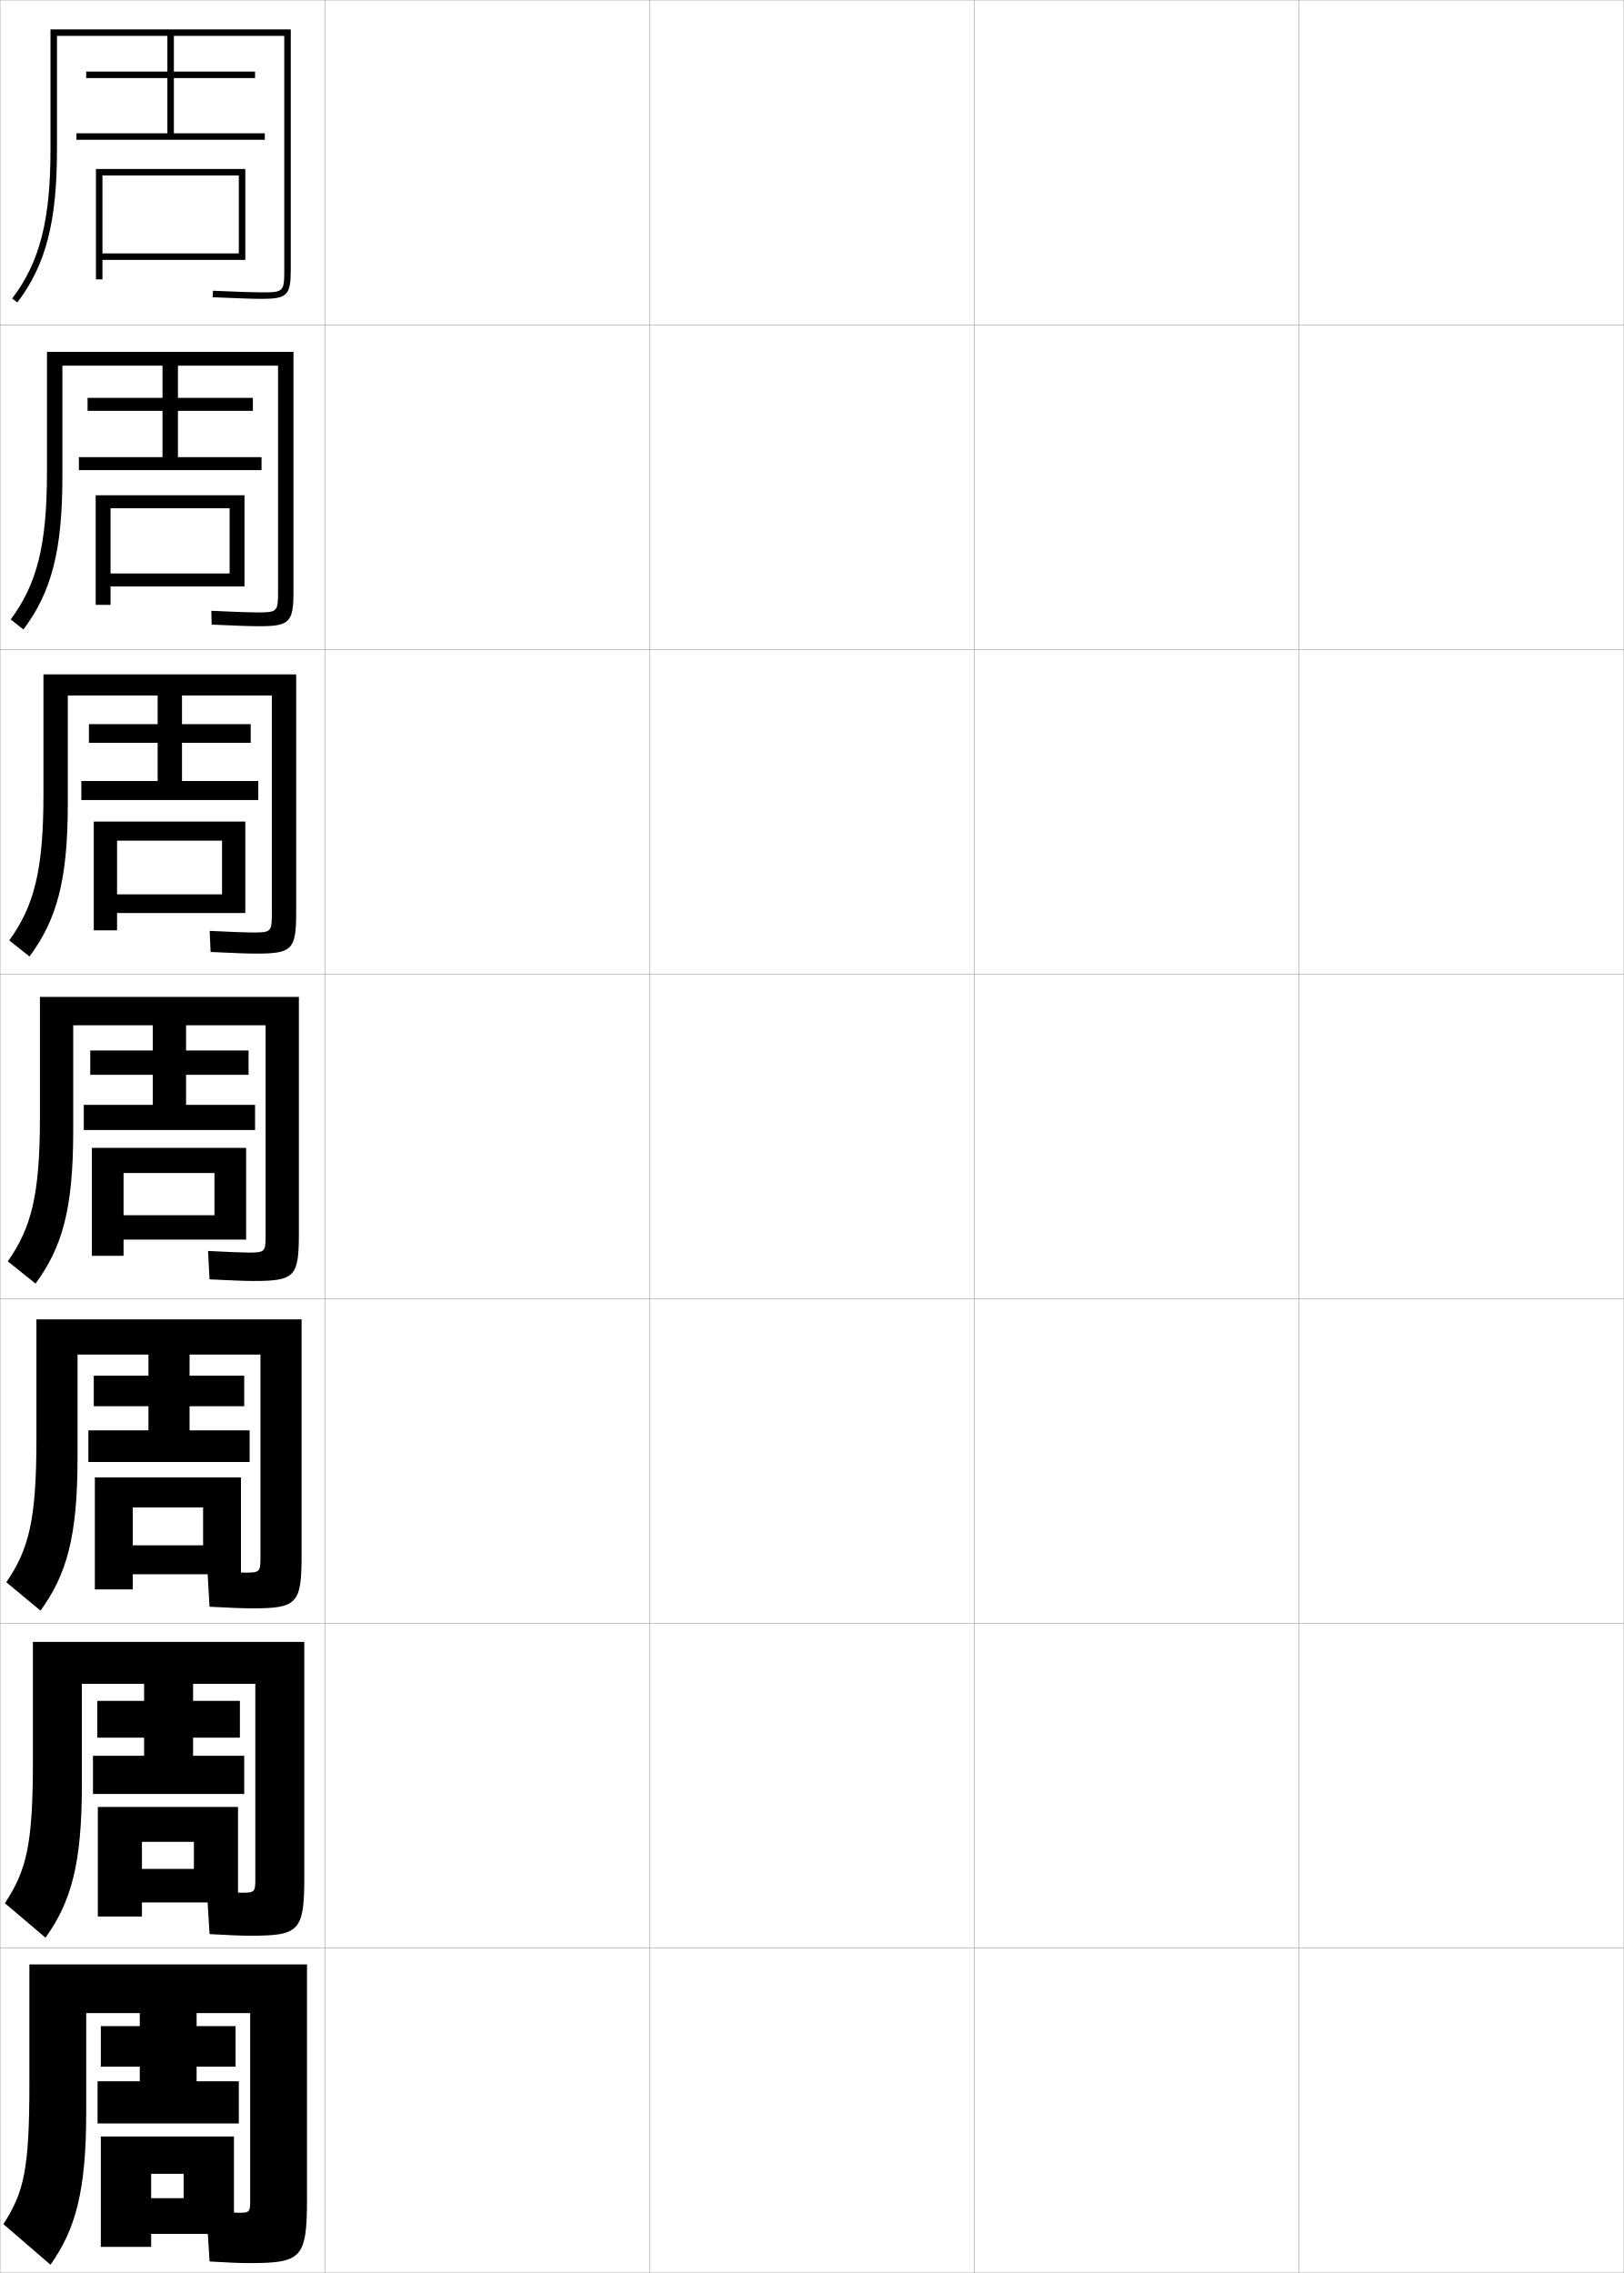
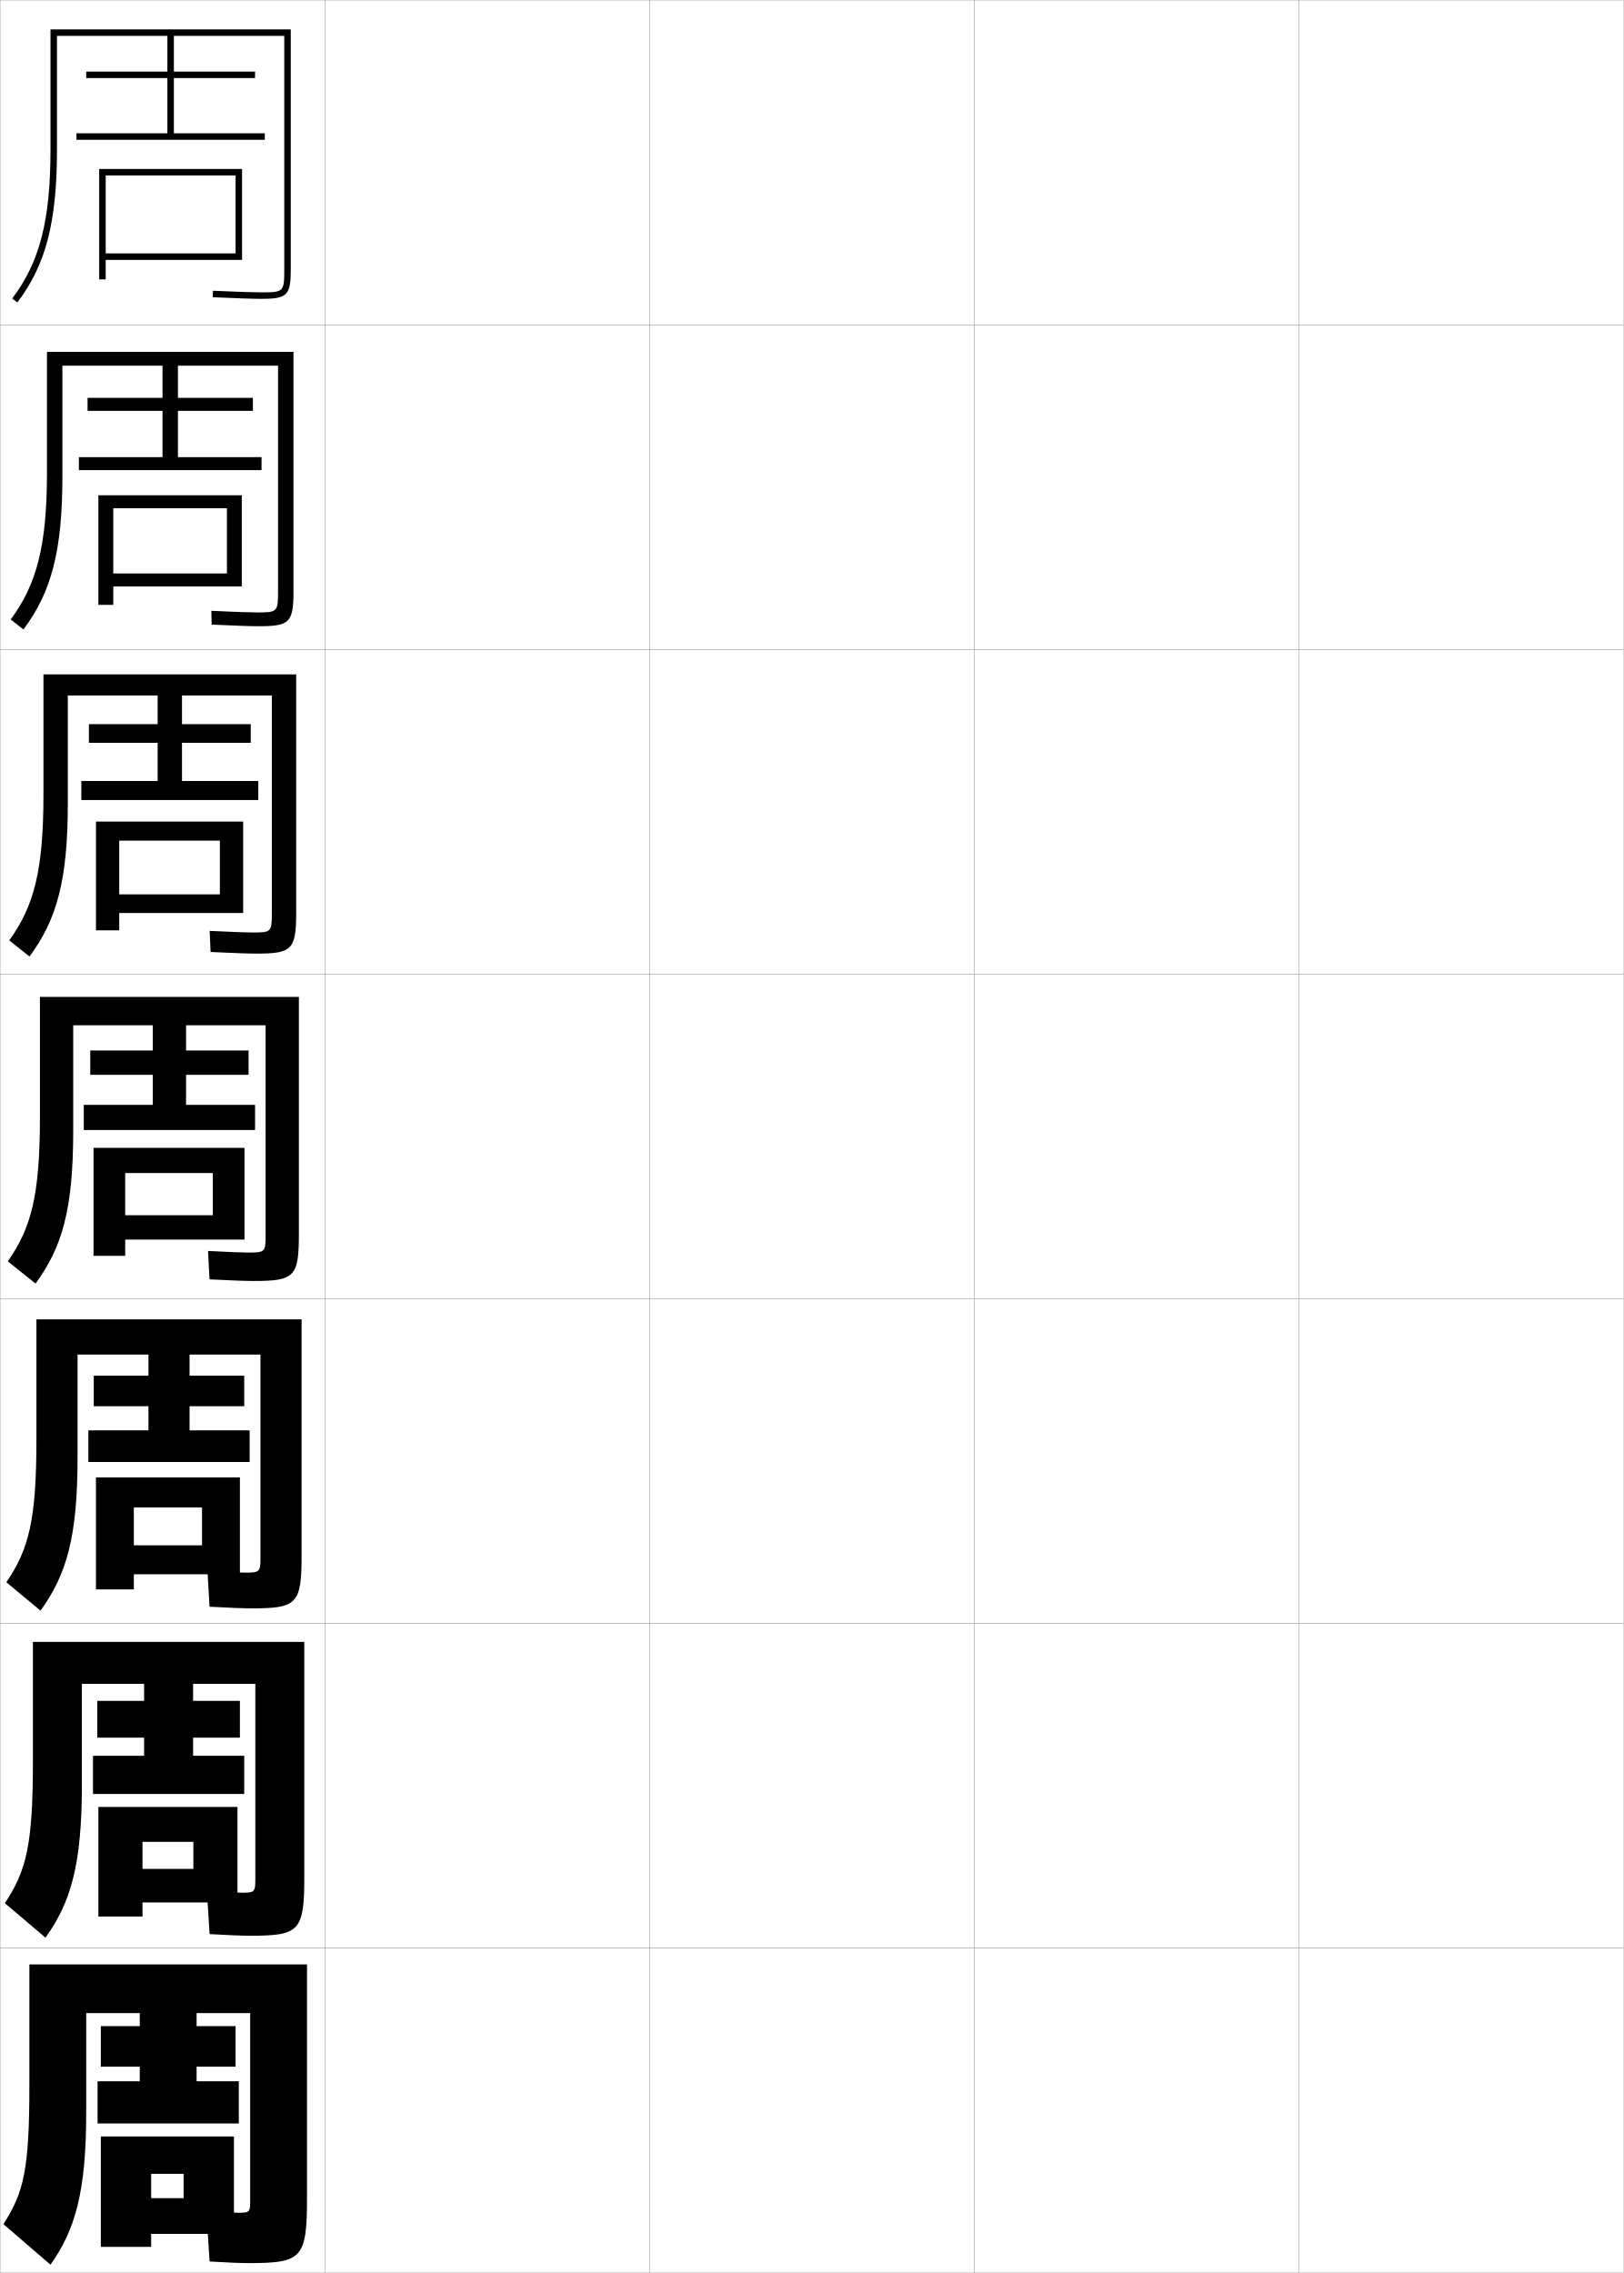
<svg xmlns="http://www.w3.org/2000/svg" width="500.1" height="700.1" viewBox="0 0 500.1 700.1" overflow="visible" enable-background="new 0 0 500.1 700.1" xml:space="preserve">
  <g id="glyphs">
    <g>
      <rect x="0.05" y="0.05" fill="none" stroke="#999999" stroke-width="0.1" width="100" height="100" />
      <rect x="0.05" y="100.05" fill="none" stroke="#999999" stroke-width="0.1" width="100" height="100" />
      <rect x="0.05" y="200.05" fill="none" stroke="#999999" stroke-width="0.1" width="100" height="100" />
      <rect x="0.05" y="300.05" fill="none" stroke="#999999" stroke-width="0.1" width="100" height="100" />
      <rect x="0.05" y="400.05" fill="none" stroke="#999999" stroke-width="0.1" width="100" height="100" />
      <rect x="0.05" y="500.05" fill="none" stroke="#999999" stroke-width="0.1" width="100" height="100" />
      <rect x="0.05" y="600.05" fill="none" stroke="#999999" stroke-width="0.1" width="100" height="100" />
      <rect x="100.05" y="0.05" fill="none" stroke="#999999" stroke-width="0.1" width="100" height="100" />
      <rect x="100.05" y="100.05" fill="none" stroke="#999999" stroke-width="0.1" width="100" height="100" />
      <rect x="100.05" y="200.05" fill="none" stroke="#999999" stroke-width="0.1" width="100" height="100" />
      <rect x="100.05" y="300.05" fill="none" stroke="#999999" stroke-width="0.1" width="100" height="100" />
      <rect x="100.05" y="400.05" fill="none" stroke="#999999" stroke-width="0.1" width="100" height="100" />
      <rect x="100.05" y="500.05" fill="none" stroke="#999999" stroke-width="0.1" width="100" height="100" />
      <rect x="100.05" y="600.05" fill="none" stroke="#999999" stroke-width="0.1" width="100" height="100" />
      <rect x="200.05" y="0.05" fill="none" stroke="#999999" stroke-width="0.1" width="100" height="100" />
      <rect x="200.05" y="100.05" fill="none" stroke="#999999" stroke-width="0.1" width="100" height="100" />
      <rect x="200.05" y="200.05" fill="none" stroke="#999999" stroke-width="0.1" width="100" height="100" />
      <rect x="200.05" y="300.05" fill="none" stroke="#999999" stroke-width="0.1" width="100" height="100" />
      <rect x="200.05" y="400.05" fill="none" stroke="#999999" stroke-width="0.1" width="100" height="100" />
      <rect x="200.05" y="500.05" fill="none" stroke="#999999" stroke-width="0.1" width="100" height="100" />
      <rect x="200.05" y="600.05" fill="none" stroke="#999999" stroke-width="0.1" width="100" height="100" />
      <rect x="300.05" y="0.05" fill="none" stroke="#999999" stroke-width="0.1" width="100" height="100" />
      <rect x="300.05" y="100.05" fill="none" stroke="#999999" stroke-width="0.1" width="100" height="100" />
      <rect x="300.05" y="200.05" fill="none" stroke="#999999" stroke-width="0.1" width="100" height="100" />
      <rect x="300.05" y="300.05" fill="none" stroke="#999999" stroke-width="0.1" width="100" height="100" />
      <rect x="300.05" y="400.05" fill="none" stroke="#999999" stroke-width="0.1" width="100" height="100" />
      <rect x="300.05" y="500.05" fill="none" stroke="#999999" stroke-width="0.1" width="100" height="100" />
      <rect x="300.05" y="600.05" fill="none" stroke="#999999" stroke-width="0.1" width="100" height="100" />
      <rect x="400.05" y="0.05" fill="none" stroke="#999999" stroke-width="0.1" width="100" height="100" />
      <rect x="400.05" y="100.05" fill="none" stroke="#999999" stroke-width="0.1" width="100" height="100" />
      <rect x="400.05" y="200.05" fill="none" stroke="#999999" stroke-width="0.1" width="100" height="100" />
      <rect x="400.05" y="300.05" fill="none" stroke="#999999" stroke-width="0.1" width="100" height="100" />
      <rect x="400.05" y="400.05" fill="none" stroke="#999999" stroke-width="0.1" width="100" height="100" />
      <rect x="400.05" y="500.05" fill="none" stroke="#999999" stroke-width="0.1" width="100" height="100" />
      <rect x="400.05" y="600.05" fill="none" stroke="#999999" stroke-width="0.1" width="100" height="100" />
    </g>
    <path d="M51.55,11.05v11h-25v2h25v17h-28v2h58v-2h-28v-17h25v-2h-25v-11h34v72c0,6.804-0.196,7-7,7     c-2.474,0-6.947-0.149-14.956-0.499l-0.088,1.998     c8.04,0.351,12.54,0.501,15.044,0.501c7.906,0,9-1.094,9-9v-74h-74v37     c0,21.828-3.308,34.695-11.797,45.896l1.594,1.207     c8.781-11.585,12.203-24.792,12.203-47.104v-35H51.55z" />
    <g>
      <path d="M50.049,112.633v9.917H26.966v4h23.083v14.25H24.3v4h56.25v-4H54.8      v-14.25h23.083v-4H54.8v-9.917h30.833v69.583c0,6.214-0.209,6.417-6.417,6.417      c-2.268,0-6.652-0.152-14.13-0.499l0.094,4.249      c7.613,0.348,12.021,0.501,14.537,0.501c9.489,0,10.667-1.148,10.667-10.833      v-73.667H14.466v37c0,22.572-3.088,34.5-11.165,45.414l3.912,3.089      c8.582-11.448,12.003-24.13,12.003-47.086v-34.167H50.049z" />
      <path d="M48.55,214.216v8.833H27.383v5.75h21.167v11.75h-23.5v5.875h54.5v-5.875h-23.5v-11.75h21.167      v-5.75H56.05v-8.833h27.667v67.167c0,5.625-0.223,5.833-5.833,5.833      c-2.062,0-6.355-0.155-13.304-0.5l0.275,6.499      c7.187,0.346,11.501,0.501,14.029,0.501c11.073,0,12.333-1.202,12.333-12.667      v-73.333H13.383v37c0,23.316-2.867,34.304-10.531,44.931l6.229,4.971      c8.382-11.311,11.802-23.468,11.802-47.069v-33.333H48.55z" />
      <path d="M47.05,315.8v7.75h-19.25v7.5h19.25v9.25h-21.25v7.75h52.75v-7.75h-21.25v-9.25h19.25v-7.5h-19.25v-7.75      h24.5v64.75c0,5.035-0.236,5.25-5.25,5.25c-1.855,0-6.06-0.158-12.479-0.5l0.457,8.75      c6.76,0.344,10.981,0.5,13.521,0.5c12.656,0,14-1.255,14-14.5v-73h-79.75v37      c0,24.06-2.647,34.108-9.898,44.448l8.547,6.854      c8.183-11.174,11.602-22.807,11.602-47.052v-32.5H47.05z" />
      <path d="M45.717,417.216v6.5H28.883v9.418h16.834v7.416h-18.5v9.75h49.666v-9.75H58.383      v-7.416h16.833v-9.418H58.383v-6.5h21.833v62.5c0,4.447-0.25,4.668-4.667,4.668      c-1.649,0-5.764-0.162-11.652-0.5l0.638,11c6.333,0.341,10.463,0.5,13.015,0.5      c13.908,0,15.333-1.311,15.333-16.334v-72.666H11.217v37      c0,24.795-2.335,33.805-9.266,43.965l10.531,8.736      c8.012-11.064,11.4-22.723,11.4-47.035v-31.834H45.717z" />
      <path d="M44.383,518.633v5.25H29.966v11.334h14.417v5.583h-15.75v11.75h46.583v-11.75H59.467      v-5.583h14.417v-11.334H59.467v-5.25h19.167v60.25c0,3.857-0.262,4.084-4.083,4.084      c-1.444,0-5.468-0.165-10.826-0.5l0.819,13.25c5.906,0.339,9.943,0.5,12.507,0.5      c15.16,0,16.667-1.364,16.667-18.167v-72.333H10.133v37      c0,25.53-2.022,33.501-8.633,43.482l12.516,10.618      c7.841-10.953,11.2-22.639,11.2-47.018v-31.167H44.383z" />
    </g>
    <path d="M43.05,620.05v4h-12v12.5h12v4.5h-13v13h43.5v-13h-13v-4.5h12v-12.5h-12v-4h16.5v58     c0,3.268-0.275,3.5-3.5,3.5c-1.238,0-5.172-0.168-10-0.5l1,15.5c5.479,0.337,9.424,0.5,12,0.5     c16.411,0,18-1.419,18-20v-72h-85.5v37c0,26.266-1.709,33.198-8,43l14.5,12.5     c7.67-10.842,11-22.554,11-47v-30.5H43.05z" />
-     <polygon points="31.55,78.05 31.55,80.05 75.55,80.05 75.55,52.05      29.55,52.05 29.55,86.05 31.55,86.05 31.55,54.05 73.55,54.05      73.55,78.05 " />
+     <polygon points="32.55,78.05 32.55,80.05 74.55,80.05 74.55,52.05      30.55,52.05 30.55,86.05 32.55,86.05 32.55,54.05 72.55,54.05      72.55,78.05 " />
    <g>
-       <polygon points="75.299,180.633 75.299,152.549 29.466,152.549 29.466,186.3       34.049,186.3 34.049,156.549 70.716,156.549 70.716,176.633 34.049,176.633       34.049,180.633 " />
-       <polygon points="75.55,281.217 75.55,253.05 28.883,253.05 28.883,286.55       36.05,286.55 36.05,258.925 68.383,258.925 68.383,275.467 36.05,275.467       36.05,281.217 " />
-       <polygon points="75.8,381.8 75.8,353.55 28.3,353.55 28.3,386.8       38.05,386.8 38.05,361.3 66.05,361.3 66.05,374.3 38.05,374.3       38.05,381.8 " />
+       <polygon points="74.466,180.633 74.466,152.549 30.299,152.549 30.299,186.3       34.882,186.3 34.882,156.549 69.883,156.549 69.883,176.633 34.882,176.633       34.882,180.633 " />
+       <polygon points="74.883,281.217 74.883,253.05 29.55,253.05 29.55,286.55       36.716,286.55 36.716,258.925 67.716,258.925 67.716,275.467 36.716,275.467       36.716,281.217 " />
+       <polygon points="75.3,381.8 75.3,353.55 28.8,353.55 28.8,386.8       38.55,386.8 38.55,361.3 65.55,361.3 65.55,374.3 38.55,374.3       38.55,381.8 " />
    </g>
-     <polygon points="74.216,484.884 74.216,455.05 29.216,455.05 29.216,489.55      40.883,489.55 40.883,464.3 62.55,464.3 62.55,475.966 40.883,475.966      40.883,484.884 " />
-     <polygon points="73.3,585.967 73.3,556.55 30.133,556.55 30.133,590.3      43.716,590.3 43.716,567.3 59.717,567.3 59.717,575.633 43.716,575.633      43.716,585.967 " />
+     <polygon points="73.883,484.884 73.883,455.05 29.549,455.05 29.549,489.55      41.216,489.55 41.216,464.3 62.217,464.3 62.217,475.966 41.216,475.966      41.216,484.884 " />
+     <polygon points="73.133,585.967 73.133,556.55 30.299,556.55 30.299,590.3      43.883,590.3 43.883,567.3 59.55,567.3 59.55,575.633 43.883,575.633      43.883,585.967 " />
    <polygon points="72.05,688.05 72.05,658.05 31.05,658.05 31.05,692.05      46.55,692.05 46.55,669.55 56.55,669.55 56.55,677.05 46.55,677.05      46.55,688.05 " />
  </g>
</svg>
